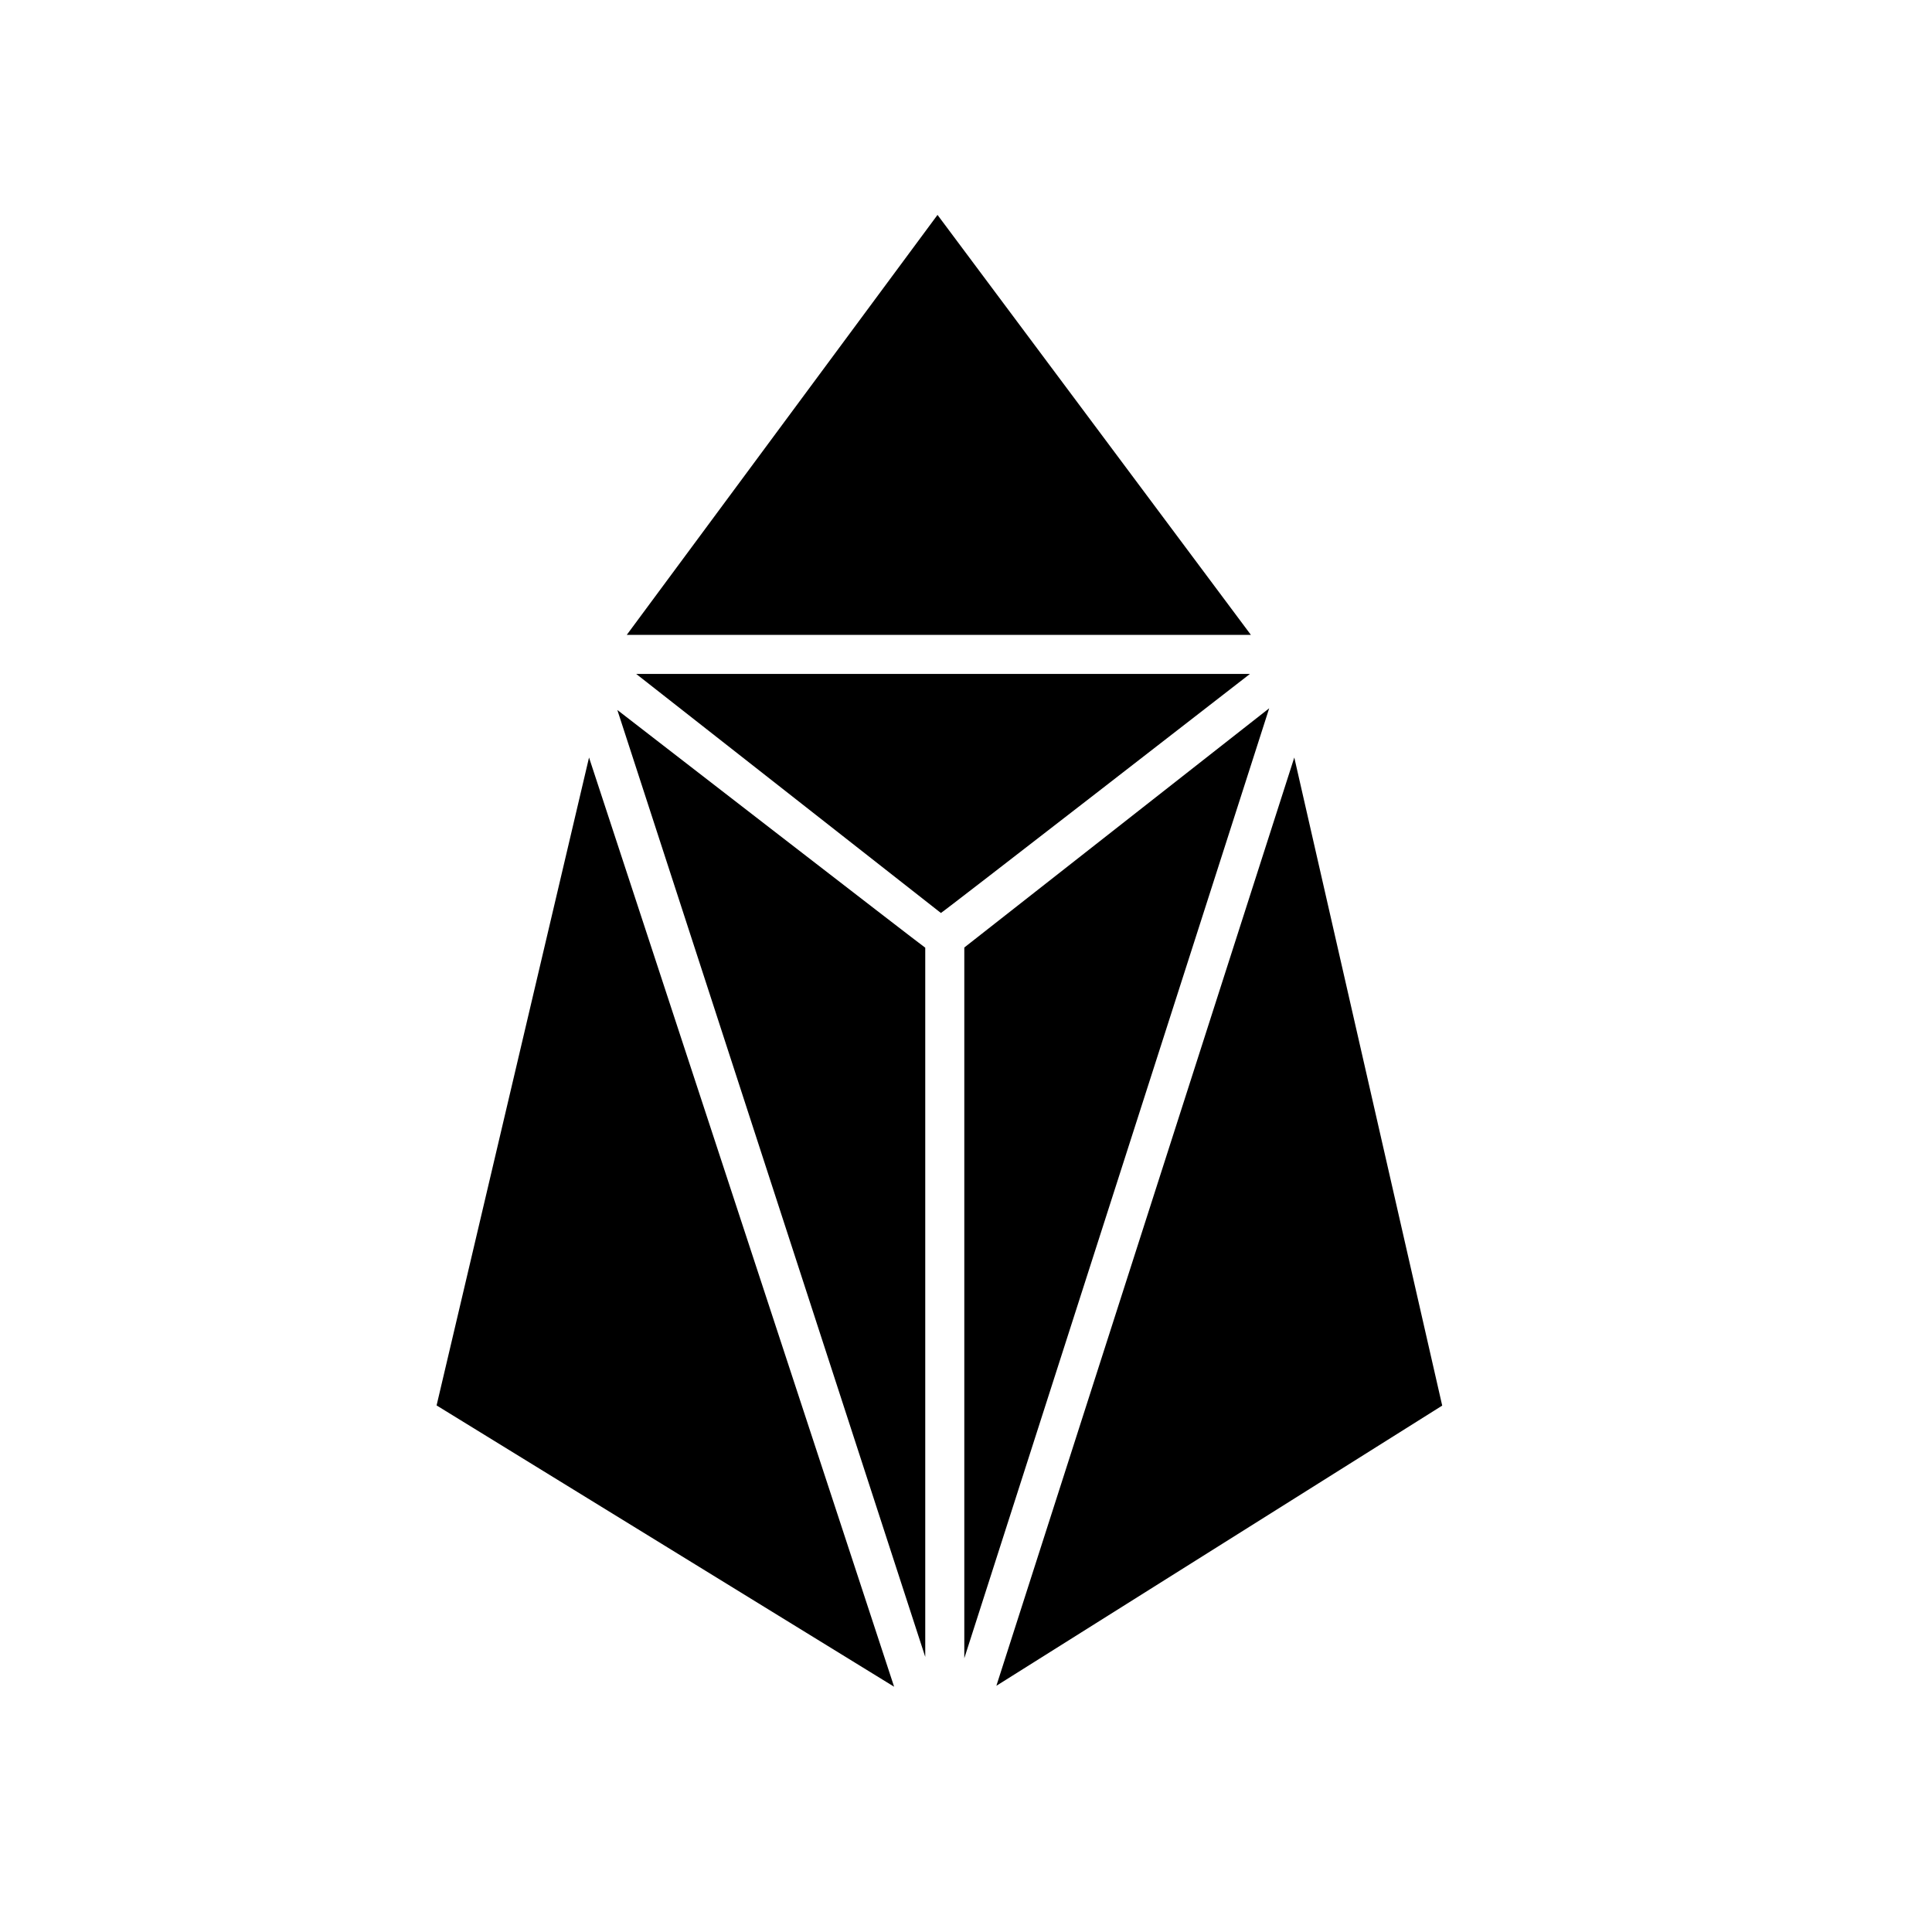
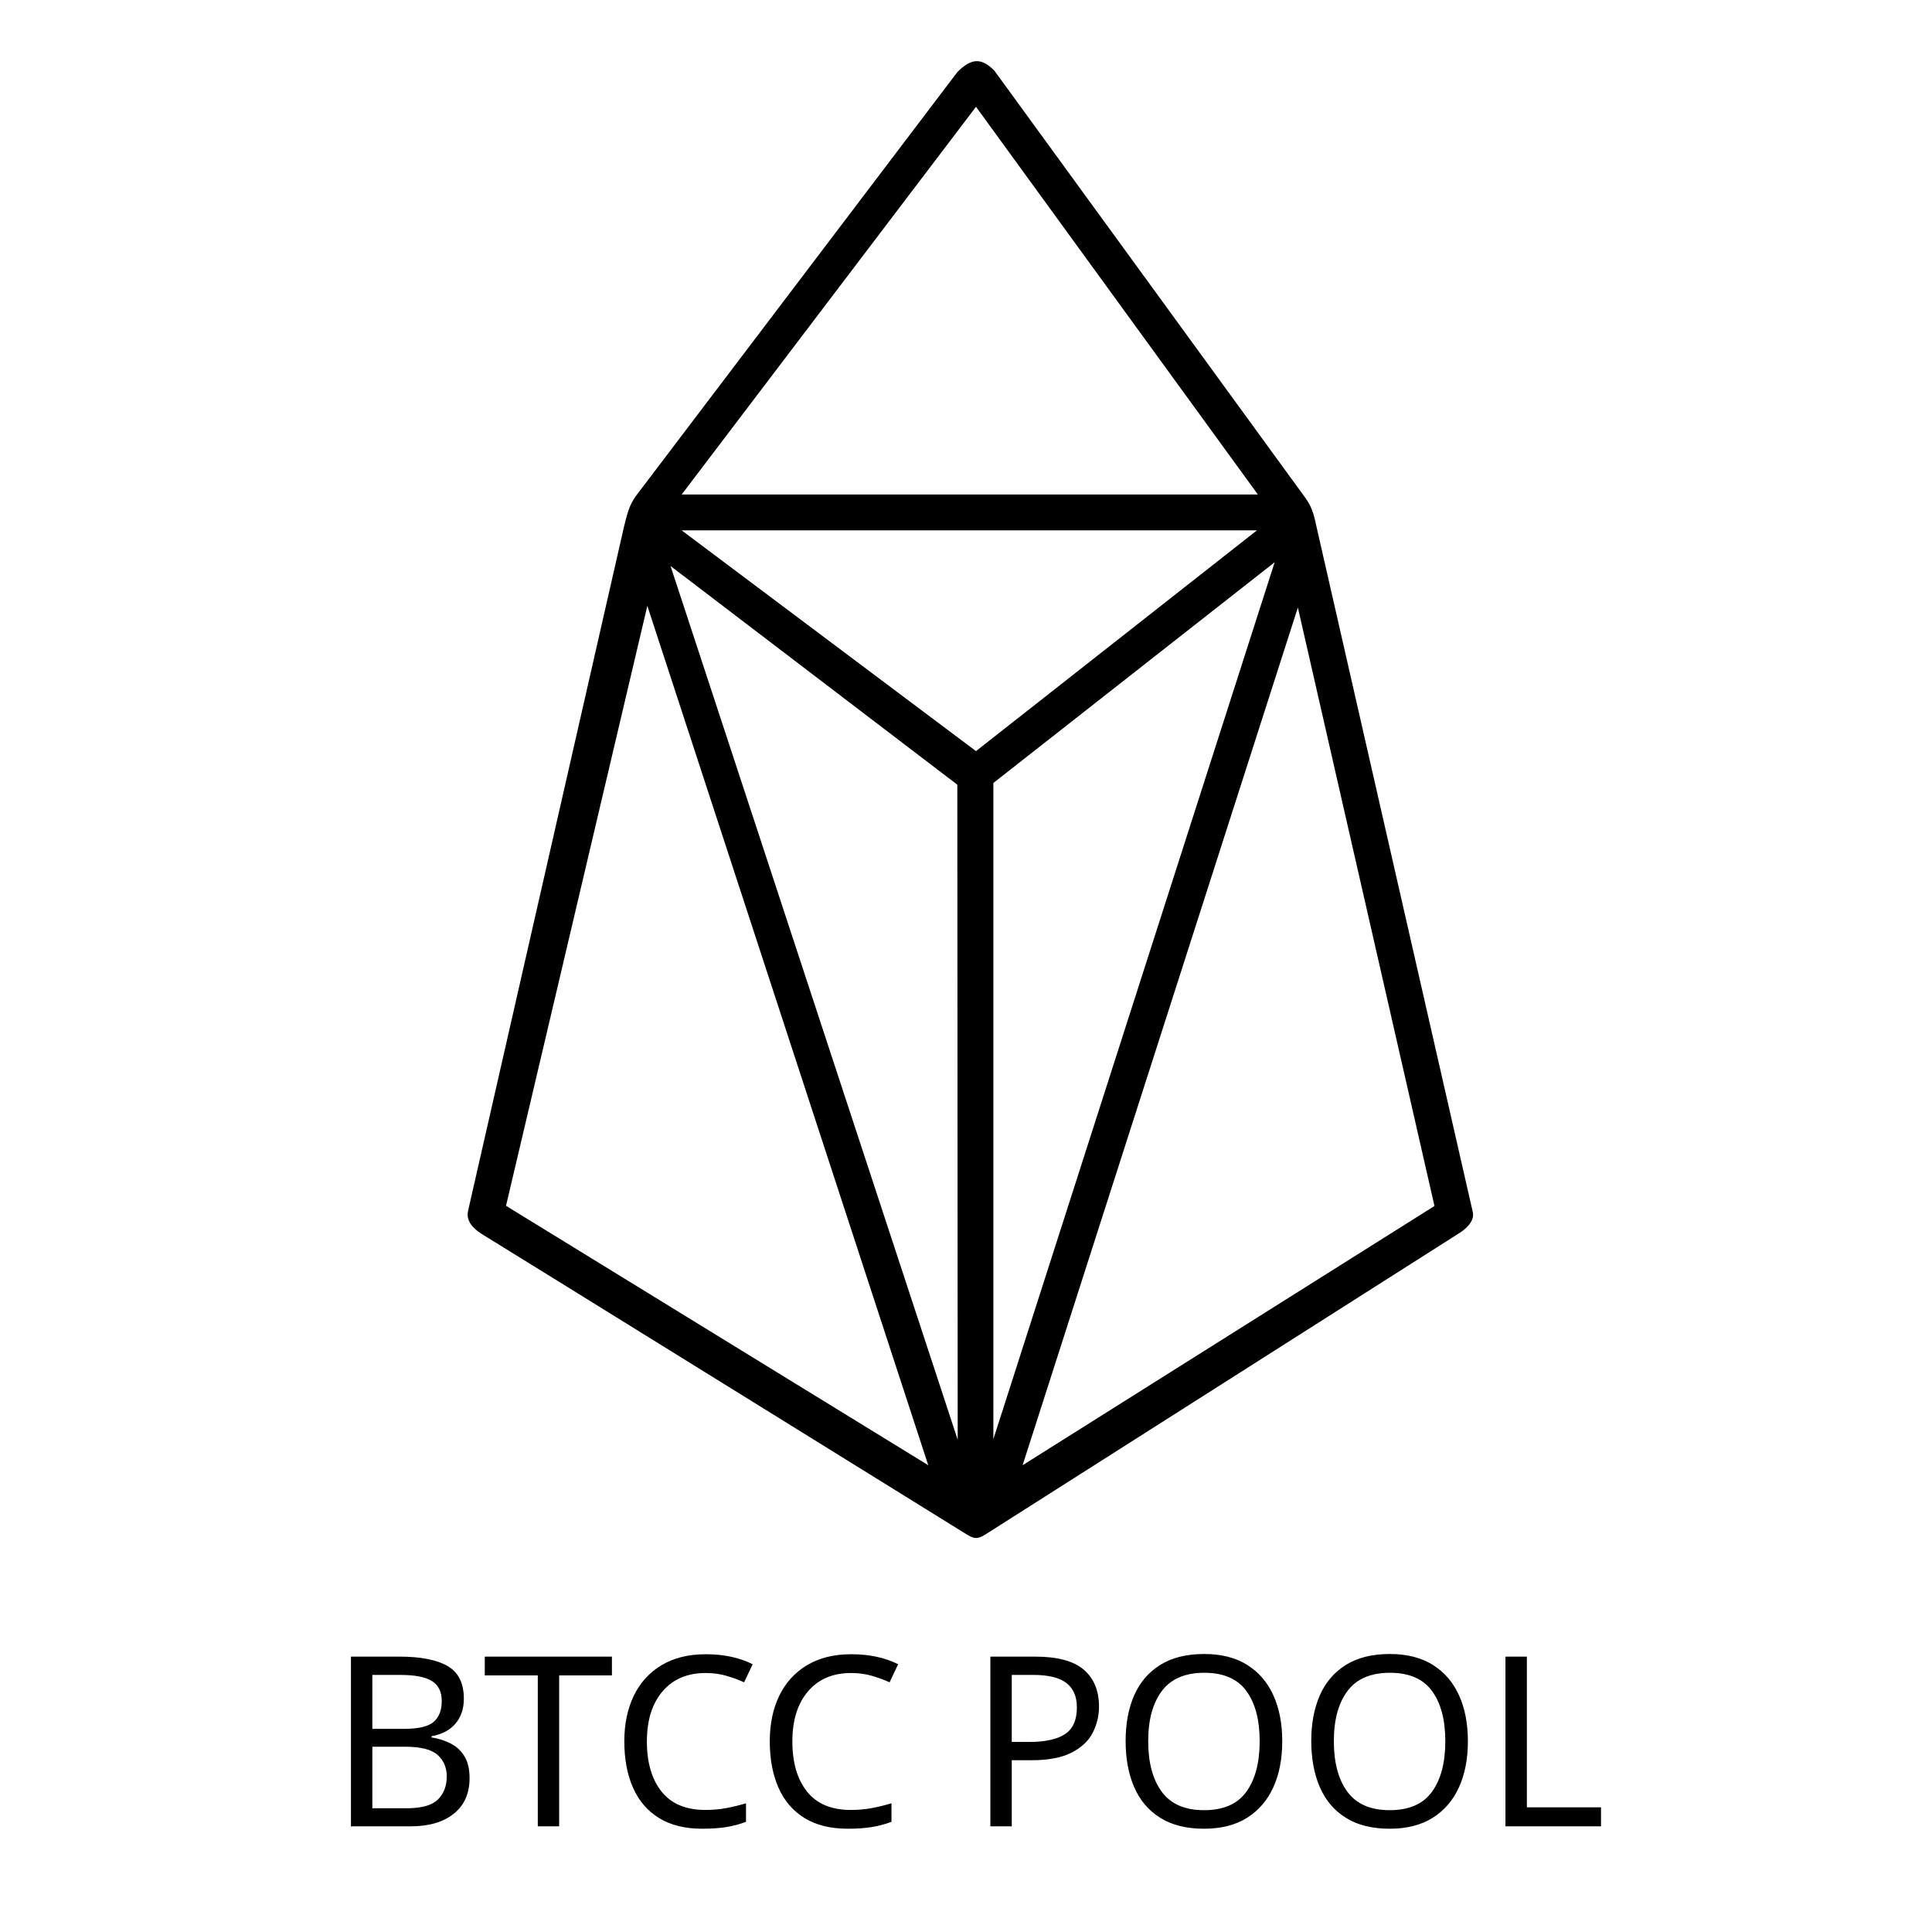
<svg xmlns="http://www.w3.org/2000/svg" version="1.1" id="Layer_1" x="0px" y="0px" viewBox="0 0 1024 1024" style="enable-background:new 0 0 1024 1024;" xml:space="preserve">
+   <style type="text/css">
+ 	.st0{font-family:'HandelGothicITCW02-BoldIt';}
+ 	.st1{font-size:125.987px;}
+ </style>
  <g>
-     <path d="M337.2,357.2l161.5,126.7c0.7-0.1,163.8-126.7,163.8-126.7H337.2z" />
-     <polygon points="231.4,744.9 473.9,894 312.2,401.5  " />
-     <polygon points="496.9,113.9 332.2,336.5 663,336.5  " />
-     <path d="M327.2,376.3l163.2,501.9V502.3C489.5,501.9,327.2,376.3,327.2,376.3z" />
-     <polygon points="511.1,502.2 511.1,878.9 672.7,375.4  " />
-     <polygon points="528.1,893.5 764.4,745 686,401.5  " />
+     <path d="M780.6,642.4l-82.8-363.1c-1.1-5-1.9-9.7-5.7-15.1L527,37.4c-6.8-6.8-12-6.7-19.5,0.7L339,260.3c-5,6.2-6,9.6-8.3,19   l-82.6,362.4c-1.2,5.1,2.2,9.1,7,12.2c0.4,0.1,257,159.2,257,159.2c4.1,2.5,5.8,3,10.5,0L772,654.5   C772.1,654.3,782.2,649.2,780.6,642.4z M760.3,639.2L542,776.6L687.9,322L760.3,639.2z M526.5,415l149.1-117L526.5,762.8V415z    M517.3,398.1l-156-117h304.9L517.3,398.1z M507.4,415.9l0.2,347.2L355.4,300L507.4,415.9z M517.3,56.6l149.4,205.5H361.3   L517.3,56.6z M343.1,321.1L492,776.6L268.2,639.1L343.1,321.1z" />
+     <g>
+       <text transform="matrix(1 0 0 1 173.7879 967.9964)" class="st0 st1">BTCC POOL</text>
+     </g>
  </g>
</svg>
